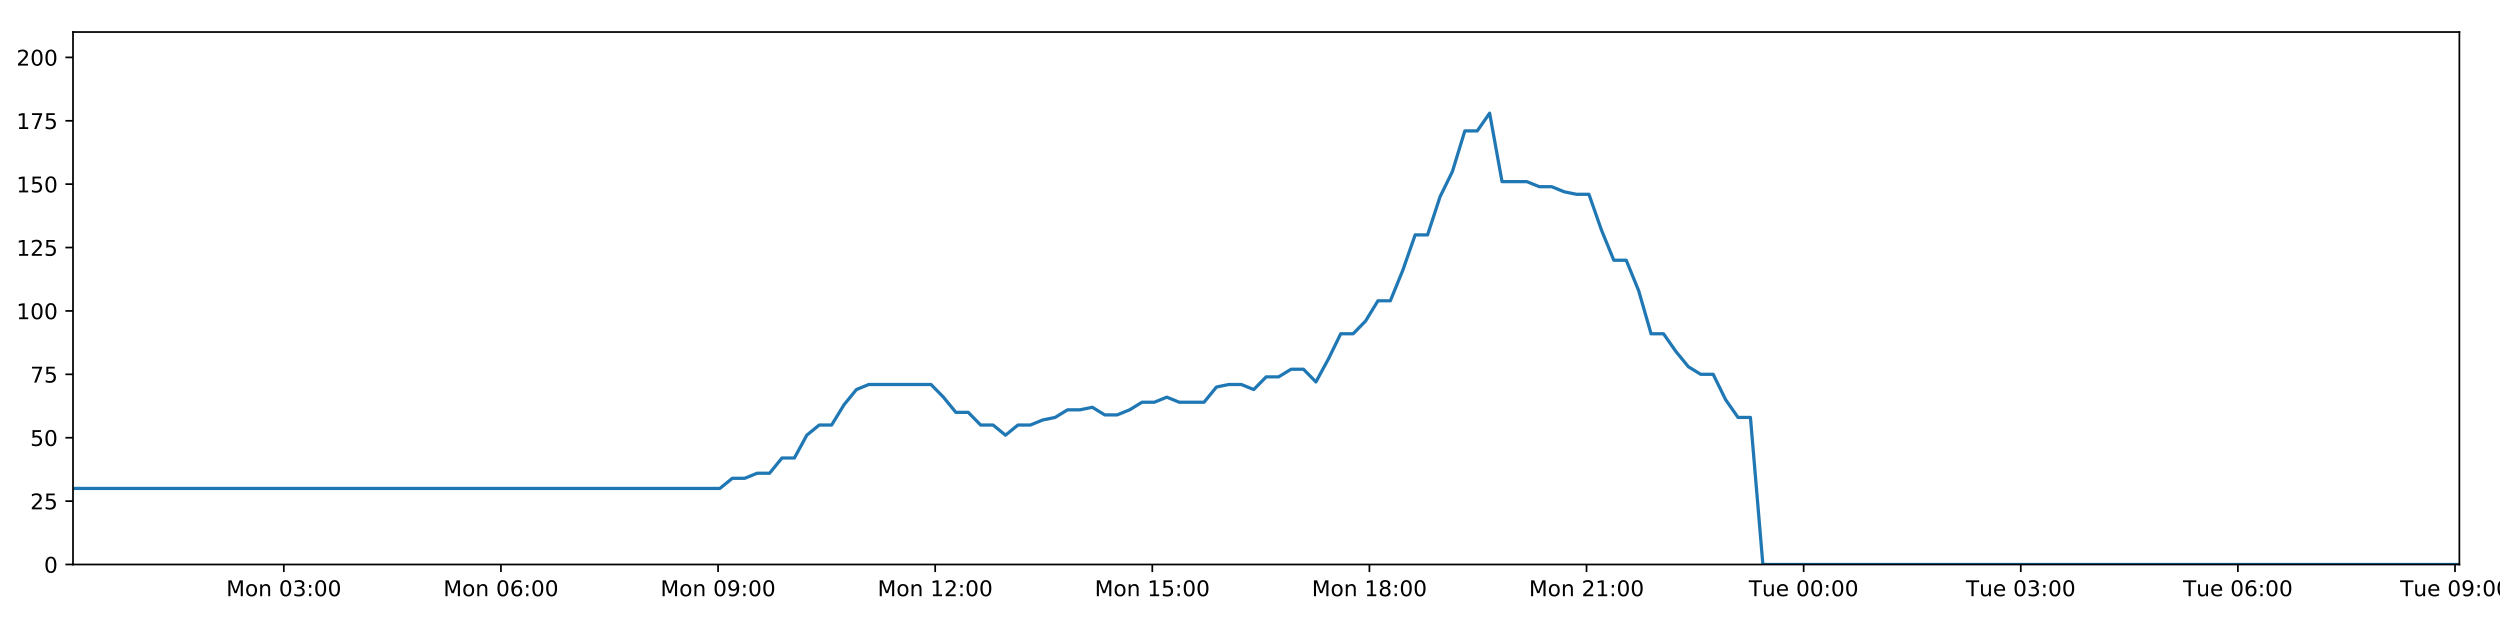
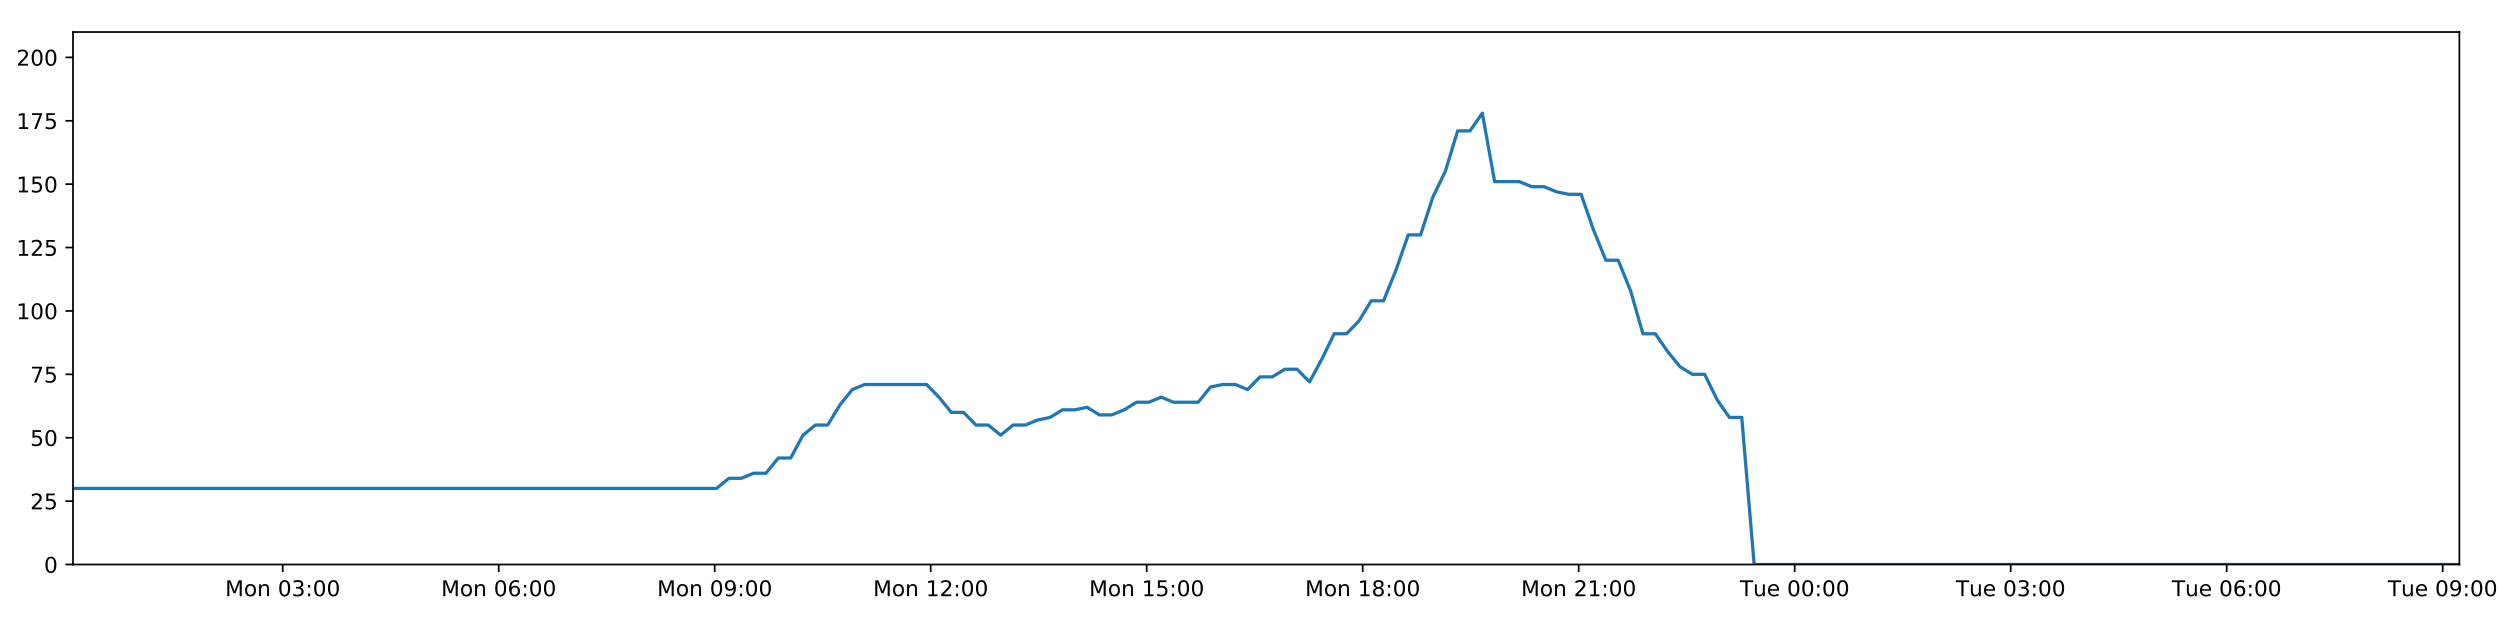
<svg xmlns="http://www.w3.org/2000/svg" xmlns:xlink="http://www.w3.org/1999/xlink" height="288pt" version="1.1" viewBox="0 0 1152 288" width="1152pt">
  <defs>
    <style type="text/css">
*{stroke-linecap:butt;stroke-linejoin:round;}
  </style>
  </defs>
  <g id="figure_1">
    <g id="patch_1">
      <path d="M 0 288  L 1152 288  L 1152 0  L 0 0  z " style="fill:#ffffff;" />
    </g>
    <g id="axes_1">
      <g id="patch_2">
        <path d="M 33.64 260.12  L 1133.28 260.12  L 1133.28 14.76  L 33.64 14.76  z " style="fill:#ffffff;" />
      </g>
      <g id="matplotlib.axis_1">
        <g id="xtick_1">
          <g id="line2d_1">
            <defs>
-               <path d="M 0 0  L 0 3.5  " id="m34b9b0f6df" style="stroke:#000000;stroke-width:0.8;" />
-             </defs>
-             <g>
-               <use style="stroke:#000000;stroke-width:0.8;" x="130.786" xlink:href="#m34b9b0f6df" y="260.12" />
+               <path d="M 0 0  L 0 3.5  " id="m2d50121b86" style="stroke:#000000;stroke-width:0.8;" />
+             </defs>
+             <g>
+               <use style="stroke:#000000;stroke-width:0.8;" x="130.283" xlink:href="#m2d50121b86" y="260.12" />
            </g>
          </g>
          <g id="text_1">
            <defs>
              <path d="M 9.812 72.906  L 24.516 72.906  L 43.109 23.297  L 61.812 72.906  L 76.516 72.906  L 76.516 0  L 66.891 0  L 66.891 64.016  L 48.094 14.016  L 38.188 14.016  L 19.391 64.016  L 19.391 0  L 9.812 0  z " id="DejaVuSans-77" />
              <path d="M 30.609 48.391  Q 23.391 48.391 19.188 42.75  Q 14.984 37.109 14.984 27.297  Q 14.984 17.484 19.156 11.844  Q 23.344 6.203 30.609 6.203  Q 37.797 6.203 41.984 11.859  Q 46.188 17.531 46.188 27.297  Q 46.188 37.016 41.984 42.703  Q 37.797 48.391 30.609 48.391  z M 30.609 56  Q 42.328 56 49.016 48.375  Q 55.719 40.766 55.719 27.297  Q 55.719 13.875 49.016 6.219  Q 42.328 -1.422 30.609 -1.422  Q 18.844 -1.422 12.172 6.219  Q 5.516 13.875 5.516 27.297  Q 5.516 40.766 12.172 48.375  Q 18.844 56 30.609 56  z " id="DejaVuSans-111" />
              <path d="M 54.891 33.016  L 54.891 0  L 45.906 0  L 45.906 32.719  Q 45.906 40.484 42.875 44.328  Q 39.844 48.188 33.797 48.188  Q 26.516 48.188 22.312 43.547  Q 18.109 38.922 18.109 30.906  L 18.109 0  L 9.078 0  L 9.078 54.688  L 18.109 54.688  L 18.109 46.188  Q 21.344 51.125 25.703 53.562  Q 30.078 56 35.797 56  Q 45.219 56 50.047 50.172  Q 54.891 44.344 54.891 33.016  z " id="DejaVuSans-110" />
              <path id="DejaVuSans-32" />
              <path d="M 31.781 66.406  Q 24.172 66.406 20.328 58.906  Q 16.5 51.422 16.5 36.375  Q 16.5 21.391 20.328 13.891  Q 24.172 6.391 31.781 6.391  Q 39.453 6.391 43.281 13.891  Q 47.125 21.391 47.125 36.375  Q 47.125 51.422 43.281 58.906  Q 39.453 66.406 31.781 66.406  z M 31.781 74.219  Q 44.047 74.219 50.516 64.516  Q 56.984 54.828 56.984 36.375  Q 56.984 17.969 50.516 8.266  Q 44.047 -1.422 31.781 -1.422  Q 19.531 -1.422 13.062 8.266  Q 6.594 17.969 6.594 36.375  Q 6.594 54.828 13.062 64.516  Q 19.531 74.219 31.781 74.219  z " id="DejaVuSans-48" />
              <path d="M 40.578 39.312  Q 47.656 37.797 51.625 33  Q 55.609 28.219 55.609 21.188  Q 55.609 10.406 48.188 4.484  Q 40.766 -1.422 27.094 -1.422  Q 22.516 -1.422 17.656 -0.516  Q 12.797 0.391 7.625 2.203  L 7.625 11.719  Q 11.719 9.328 16.594 8.109  Q 21.484 6.891 26.812 6.891  Q 36.078 6.891 40.938 10.547  Q 45.797 14.203 45.797 21.188  Q 45.797 27.641 41.281 31.266  Q 36.766 34.906 28.719 34.906  L 20.219 34.906  L 20.219 43.016  L 29.109 43.016  Q 36.375 43.016 40.234 45.922  Q 44.094 48.828 44.094 54.297  Q 44.094 59.906 40.109 62.906  Q 36.141 65.922 28.719 65.922  Q 24.656 65.922 20.016 65.031  Q 15.375 64.156 9.812 62.312  L 9.812 71.094  Q 15.438 72.656 20.344 73.438  Q 25.25 74.219 29.594 74.219  Q 40.828 74.219 47.359 69.109  Q 53.906 64.016 53.906 55.328  Q 53.906 49.266 50.438 45.094  Q 46.969 40.922 40.578 39.312  z " id="DejaVuSans-51" />
              <path d="M 11.719 12.406  L 22.016 12.406  L 22.016 0  L 11.719 0  z M 11.719 51.703  L 22.016 51.703  L 22.016 39.312  L 11.719 39.312  z " id="DejaVuSans-58" />
            </defs>
-             <g transform="translate(104.2454 274.7184)scale(0.1 -0.1)">
+             <g transform="translate(103.7426 274.7184)scale(0.1 -0.1)">
              <use xlink:href="#DejaVuSans-77" />
              <use x="86.279" xlink:href="#DejaVuSans-111" />
              <use x="147.461" xlink:href="#DejaVuSans-110" />
              <use x="210.84" xlink:href="#DejaVuSans-32" />
              <use x="242.627" xlink:href="#DejaVuSans-48" />
              <use x="306.25" xlink:href="#DejaVuSans-51" />
              <use x="369.873" xlink:href="#DejaVuSans-58" />
              <use x="403.564" xlink:href="#DejaVuSans-48" />
              <use x="467.188" xlink:href="#DejaVuSans-48" />
            </g>
          </g>
        </g>
        <g id="xtick_2">
          <g id="line2d_2">
            <g>
-               <use style="stroke:#000000;stroke-width:0.8;" x="230.834" xlink:href="#m34b9b0f6df" y="260.12" />
+               <use style="stroke:#000000;stroke-width:0.8;" x="229.814" xlink:href="#m2d50121b86" y="260.12" />
            </g>
          </g>
          <g id="text_2">
            <defs>
              <path d="M 33.016 40.375  Q 26.375 40.375 22.484 35.828  Q 18.609 31.297 18.609 23.391  Q 18.609 15.531 22.484 10.953  Q 26.375 6.391 33.016 6.391  Q 39.656 6.391 43.531 10.953  Q 47.406 15.531 47.406 23.391  Q 47.406 31.297 43.531 35.828  Q 39.656 40.375 33.016 40.375  z M 52.594 71.297  L 52.594 62.312  Q 48.875 64.062 45.094 64.984  Q 41.312 65.922 37.594 65.922  Q 27.828 65.922 22.672 59.328  Q 17.531 52.734 16.797 39.406  Q 19.672 43.656 24.016 45.922  Q 28.375 48.188 33.594 48.188  Q 44.578 48.188 50.953 41.516  Q 57.328 34.859 57.328 23.391  Q 57.328 12.156 50.688 5.359  Q 44.047 -1.422 33.016 -1.422  Q 20.359 -1.422 13.672 8.266  Q 6.984 17.969 6.984 36.375  Q 6.984 53.656 15.188 63.938  Q 23.391 74.219 37.203 74.219  Q 40.922 74.219 44.703 73.484  Q 48.484 72.75 52.594 71.297  z " id="DejaVuSans-54" />
            </defs>
-             <g transform="translate(204.2938 274.7184)scale(0.1 -0.1)">
+             <g transform="translate(203.2734 274.7184)scale(0.1 -0.1)">
              <use xlink:href="#DejaVuSans-77" />
              <use x="86.279" xlink:href="#DejaVuSans-111" />
              <use x="147.461" xlink:href="#DejaVuSans-110" />
              <use x="210.84" xlink:href="#DejaVuSans-32" />
              <use x="242.627" xlink:href="#DejaVuSans-48" />
              <use x="306.25" xlink:href="#DejaVuSans-54" />
              <use x="369.873" xlink:href="#DejaVuSans-58" />
              <use x="403.564" xlink:href="#DejaVuSans-48" />
              <use x="467.188" xlink:href="#DejaVuSans-48" />
            </g>
          </g>
        </g>
        <g id="xtick_3">
          <g id="line2d_3">
            <g>
-               <use style="stroke:#000000;stroke-width:0.8;" x="330.883" xlink:href="#m34b9b0f6df" y="260.12" />
+               <use style="stroke:#000000;stroke-width:0.8;" x="329.345" xlink:href="#m2d50121b86" y="260.12" />
            </g>
          </g>
          <g id="text_3">
            <defs>
              <path d="M 10.984 1.516  L 10.984 10.5  Q 14.703 8.734 18.5 7.812  Q 22.312 6.891 25.984 6.891  Q 35.75 6.891 40.891 13.453  Q 46.047 20.016 46.781 33.406  Q 43.953 29.203 39.594 26.953  Q 35.25 24.703 29.984 24.703  Q 19.047 24.703 12.672 31.312  Q 6.297 37.938 6.297 49.422  Q 6.297 60.641 12.938 67.422  Q 19.578 74.219 30.609 74.219  Q 43.266 74.219 49.922 64.516  Q 56.594 54.828 56.594 36.375  Q 56.594 19.141 48.406 8.859  Q 40.234 -1.422 26.422 -1.422  Q 22.703 -1.422 18.891 -0.688  Q 15.094 0.047 10.984 1.516  z M 30.609 32.422  Q 37.25 32.422 41.125 36.953  Q 45.016 41.5 45.016 49.422  Q 45.016 57.281 41.125 61.844  Q 37.25 66.406 30.609 66.406  Q 23.969 66.406 20.094 61.844  Q 16.219 57.281 16.219 49.422  Q 16.219 41.5 20.094 36.953  Q 23.969 32.422 30.609 32.422  z " id="DejaVuSans-57" />
            </defs>
-             <g transform="translate(304.3423 274.7184)scale(0.1 -0.1)">
+             <g transform="translate(302.8041 274.7184)scale(0.1 -0.1)">
              <use xlink:href="#DejaVuSans-77" />
              <use x="86.279" xlink:href="#DejaVuSans-111" />
              <use x="147.461" xlink:href="#DejaVuSans-110" />
              <use x="210.84" xlink:href="#DejaVuSans-32" />
              <use x="242.627" xlink:href="#DejaVuSans-48" />
              <use x="306.25" xlink:href="#DejaVuSans-57" />
              <use x="369.873" xlink:href="#DejaVuSans-58" />
              <use x="403.564" xlink:href="#DejaVuSans-48" />
              <use x="467.188" xlink:href="#DejaVuSans-48" />
            </g>
          </g>
        </g>
        <g id="xtick_4">
          <g id="line2d_4">
            <g>
-               <use style="stroke:#000000;stroke-width:0.8;" x="430.931" xlink:href="#m34b9b0f6df" y="260.12" />
+               <use style="stroke:#000000;stroke-width:0.8;" x="428.875" xlink:href="#m2d50121b86" y="260.12" />
            </g>
          </g>
          <g id="text_4">
            <defs>
              <path d="M 12.406 8.297  L 28.516 8.297  L 28.516 63.922  L 10.984 60.406  L 10.984 69.391  L 28.422 72.906  L 38.281 72.906  L 38.281 8.297  L 54.391 8.297  L 54.391 0  L 12.406 0  z " id="DejaVuSans-49" />
              <path d="M 19.188 8.297  L 53.609 8.297  L 53.609 0  L 7.328 0  L 7.328 8.297  Q 12.938 14.109 22.625 23.891  Q 32.328 33.688 34.812 36.531  Q 39.547 41.844 41.422 45.531  Q 43.312 49.219 43.312 52.781  Q 43.312 58.594 39.234 62.25  Q 35.156 65.922 28.609 65.922  Q 23.969 65.922 18.812 64.312  Q 13.672 62.703 7.812 59.422  L 7.812 69.391  Q 13.766 71.781 18.938 73  Q 24.125 74.219 28.422 74.219  Q 39.75 74.219 46.484 68.547  Q 53.219 62.891 53.219 53.422  Q 53.219 48.922 51.531 44.891  Q 49.859 40.875 45.406 35.406  Q 44.188 33.984 37.641 27.219  Q 31.109 20.453 19.188 8.297  z " id="DejaVuSans-50" />
            </defs>
-             <g transform="translate(404.3907 274.7184)scale(0.1 -0.1)">
+             <g transform="translate(402.3348 274.7184)scale(0.1 -0.1)">
              <use xlink:href="#DejaVuSans-77" />
              <use x="86.279" xlink:href="#DejaVuSans-111" />
              <use x="147.461" xlink:href="#DejaVuSans-110" />
              <use x="210.84" xlink:href="#DejaVuSans-32" />
              <use x="242.627" xlink:href="#DejaVuSans-49" />
              <use x="306.25" xlink:href="#DejaVuSans-50" />
              <use x="369.873" xlink:href="#DejaVuSans-58" />
              <use x="403.564" xlink:href="#DejaVuSans-48" />
              <use x="467.188" xlink:href="#DejaVuSans-48" />
            </g>
          </g>
        </g>
        <g id="xtick_5">
          <g id="line2d_5">
            <g>
-               <use style="stroke:#000000;stroke-width:0.8;" x="530.98" xlink:href="#m34b9b0f6df" y="260.12" />
+               <use style="stroke:#000000;stroke-width:0.8;" x="528.406" xlink:href="#m2d50121b86" y="260.12" />
            </g>
          </g>
          <g id="text_5">
            <defs>
              <path d="M 10.797 72.906  L 49.516 72.906  L 49.516 64.594  L 19.828 64.594  L 19.828 46.734  Q 21.969 47.469 24.109 47.828  Q 26.266 48.188 28.422 48.188  Q 40.625 48.188 47.75 41.5  Q 54.891 34.812 54.891 23.391  Q 54.891 11.625 47.562 5.094  Q 40.234 -1.422 26.906 -1.422  Q 22.312 -1.422 17.547 -0.641  Q 12.797 0.141 7.719 1.703  L 7.719 11.625  Q 12.109 9.234 16.797 8.062  Q 21.484 6.891 26.703 6.891  Q 35.156 6.891 40.078 11.328  Q 45.016 15.766 45.016 23.391  Q 45.016 31 40.078 35.438  Q 35.156 39.891 26.703 39.891  Q 22.75 39.891 18.812 39.016  Q 14.891 38.141 10.797 36.281  z " id="DejaVuSans-53" />
            </defs>
-             <g transform="translate(504.4391 274.7184)scale(0.1 -0.1)">
+             <g transform="translate(501.8655 274.7184)scale(0.1 -0.1)">
              <use xlink:href="#DejaVuSans-77" />
              <use x="86.279" xlink:href="#DejaVuSans-111" />
              <use x="147.461" xlink:href="#DejaVuSans-110" />
              <use x="210.84" xlink:href="#DejaVuSans-32" />
              <use x="242.627" xlink:href="#DejaVuSans-49" />
              <use x="306.25" xlink:href="#DejaVuSans-53" />
              <use x="369.873" xlink:href="#DejaVuSans-58" />
              <use x="403.564" xlink:href="#DejaVuSans-48" />
              <use x="467.188" xlink:href="#DejaVuSans-48" />
            </g>
          </g>
        </g>
        <g id="xtick_6">
          <g id="line2d_6">
            <g>
-               <use style="stroke:#000000;stroke-width:0.8;" x="631.028" xlink:href="#m34b9b0f6df" y="260.12" />
+               <use style="stroke:#000000;stroke-width:0.8;" x="627.937" xlink:href="#m2d50121b86" y="260.12" />
            </g>
          </g>
          <g id="text_6">
            <defs>
              <path d="M 31.781 34.625  Q 24.75 34.625 20.719 30.859  Q 16.703 27.094 16.703 20.516  Q 16.703 13.922 20.719 10.156  Q 24.75 6.391 31.781 6.391  Q 38.812 6.391 42.859 10.172  Q 46.922 13.969 46.922 20.516  Q 46.922 27.094 42.891 30.859  Q 38.875 34.625 31.781 34.625  z M 21.922 38.812  Q 15.578 40.375 12.031 44.719  Q 8.5 49.078 8.5 55.328  Q 8.5 64.062 14.719 69.141  Q 20.953 74.219 31.781 74.219  Q 42.672 74.219 48.875 69.141  Q 55.078 64.062 55.078 55.328  Q 55.078 49.078 51.531 44.719  Q 48 40.375 41.703 38.812  Q 48.828 37.156 52.797 32.312  Q 56.781 27.484 56.781 20.516  Q 56.781 9.906 50.312 4.234  Q 43.844 -1.422 31.781 -1.422  Q 19.734 -1.422 13.25 4.234  Q 6.781 9.906 6.781 20.516  Q 6.781 27.484 10.781 32.312  Q 14.797 37.156 21.922 38.812  z M 18.312 54.391  Q 18.312 48.734 21.844 45.562  Q 25.391 42.391 31.781 42.391  Q 38.141 42.391 41.719 45.562  Q 45.312 48.734 45.312 54.391  Q 45.312 60.062 41.719 63.234  Q 38.141 66.406 31.781 66.406  Q 25.391 66.406 21.844 63.234  Q 18.312 60.062 18.312 54.391  z " id="DejaVuSans-56" />
            </defs>
-             <g transform="translate(604.4876 274.7184)scale(0.1 -0.1)">
+             <g transform="translate(601.3962 274.7184)scale(0.1 -0.1)">
              <use xlink:href="#DejaVuSans-77" />
              <use x="86.279" xlink:href="#DejaVuSans-111" />
              <use x="147.461" xlink:href="#DejaVuSans-110" />
              <use x="210.84" xlink:href="#DejaVuSans-32" />
              <use x="242.627" xlink:href="#DejaVuSans-49" />
              <use x="306.25" xlink:href="#DejaVuSans-56" />
              <use x="369.873" xlink:href="#DejaVuSans-58" />
              <use x="403.564" xlink:href="#DejaVuSans-48" />
              <use x="467.188" xlink:href="#DejaVuSans-48" />
            </g>
          </g>
        </g>
        <g id="xtick_7">
          <g id="line2d_7">
            <g>
-               <use style="stroke:#000000;stroke-width:0.8;" x="731.077" xlink:href="#m34b9b0f6df" y="260.12" />
+               <use style="stroke:#000000;stroke-width:0.8;" x="727.468" xlink:href="#m2d50121b86" y="260.12" />
            </g>
          </g>
          <g id="text_7">
-             <g transform="translate(704.536 274.7184)scale(0.1 -0.1)">
+             <g transform="translate(700.9269 274.7184)scale(0.1 -0.1)">
              <use xlink:href="#DejaVuSans-77" />
              <use x="86.279" xlink:href="#DejaVuSans-111" />
              <use x="147.461" xlink:href="#DejaVuSans-110" />
              <use x="210.84" xlink:href="#DejaVuSans-32" />
              <use x="242.627" xlink:href="#DejaVuSans-50" />
              <use x="306.25" xlink:href="#DejaVuSans-49" />
              <use x="369.873" xlink:href="#DejaVuSans-58" />
              <use x="403.564" xlink:href="#DejaVuSans-48" />
              <use x="467.188" xlink:href="#DejaVuSans-48" />
            </g>
          </g>
        </g>
        <g id="xtick_8">
          <g id="line2d_8">
            <g>
-               <use style="stroke:#000000;stroke-width:0.8;" x="831.125" xlink:href="#m34b9b0f6df" y="260.12" />
+               <use style="stroke:#000000;stroke-width:0.8;" x="826.998" xlink:href="#m2d50121b86" y="260.12" />
            </g>
          </g>
          <g id="text_8">
            <defs>
              <path d="M -0.297 72.906  L 61.375 72.906  L 61.375 64.594  L 35.5 64.594  L 35.5 0  L 25.594 0  L 25.594 64.594  L -0.297 64.594  z " id="DejaVuSans-84" />
              <path d="M 8.5 21.578  L 8.5 54.688  L 17.484 54.688  L 17.484 21.922  Q 17.484 14.156 20.5 10.266  Q 23.531 6.391 29.594 6.391  Q 36.859 6.391 41.078 11.031  Q 45.312 15.672 45.312 23.688  L 45.312 54.688  L 54.297 54.688  L 54.297 0  L 45.312 0  L 45.312 8.406  Q 42.047 3.422 37.719 1  Q 33.406 -1.422 27.688 -1.422  Q 18.266 -1.422 13.375 4.438  Q 8.5 10.297 8.5 21.578  z M 31.109 56  z " id="DejaVuSans-117" />
              <path d="M 56.203 29.594  L 56.203 25.203  L 14.891 25.203  Q 15.484 15.922 20.484 11.062  Q 25.484 6.203 34.422 6.203  Q 39.594 6.203 44.453 7.469  Q 49.312 8.734 54.109 11.281  L 54.109 2.781  Q 49.266 0.734 44.188 -0.344  Q 39.109 -1.422 33.891 -1.422  Q 20.797 -1.422 13.156 6.188  Q 5.516 13.812 5.516 26.812  Q 5.516 40.234 12.766 48.109  Q 20.016 56 32.328 56  Q 43.359 56 49.781 48.891  Q 56.203 41.797 56.203 29.594  z M 47.219 32.234  Q 47.125 39.594 43.094 43.984  Q 39.062 48.391 32.422 48.391  Q 24.906 48.391 20.391 44.141  Q 15.875 39.891 15.188 32.172  z " id="DejaVuSans-101" />
            </defs>
-             <g transform="translate(805.8392 274.7184)scale(0.1 -0.1)">
+             <g transform="translate(801.7123 274.7184)scale(0.1 -0.1)">
              <use xlink:href="#DejaVuSans-84" />
              <use x="60.85" xlink:href="#DejaVuSans-117" />
              <use x="124.229" xlink:href="#DejaVuSans-101" />
              <use x="185.752" xlink:href="#DejaVuSans-32" />
              <use x="217.539" xlink:href="#DejaVuSans-48" />
              <use x="281.162" xlink:href="#DejaVuSans-48" />
              <use x="344.785" xlink:href="#DejaVuSans-58" />
              <use x="378.477" xlink:href="#DejaVuSans-48" />
              <use x="442.1" xlink:href="#DejaVuSans-48" />
            </g>
          </g>
        </g>
        <g id="xtick_9">
          <g id="line2d_9">
            <g>
-               <use style="stroke:#000000;stroke-width:0.8;" x="931.174" xlink:href="#m34b9b0f6df" y="260.12" />
+               <use style="stroke:#000000;stroke-width:0.8;" x="926.529" xlink:href="#m2d50121b86" y="260.12" />
            </g>
          </g>
          <g id="text_9">
-             <g transform="translate(905.8876 274.7184)scale(0.1 -0.1)">
+             <g transform="translate(901.243 274.7184)scale(0.1 -0.1)">
              <use xlink:href="#DejaVuSans-84" />
              <use x="60.85" xlink:href="#DejaVuSans-117" />
              <use x="124.229" xlink:href="#DejaVuSans-101" />
              <use x="185.752" xlink:href="#DejaVuSans-32" />
              <use x="217.539" xlink:href="#DejaVuSans-48" />
              <use x="281.162" xlink:href="#DejaVuSans-51" />
              <use x="344.785" xlink:href="#DejaVuSans-58" />
              <use x="378.477" xlink:href="#DejaVuSans-48" />
              <use x="442.1" xlink:href="#DejaVuSans-48" />
            </g>
          </g>
        </g>
        <g id="xtick_10">
          <g id="line2d_10">
            <g>
-               <use style="stroke:#000000;stroke-width:0.8;" x="1031.222" xlink:href="#m34b9b0f6df" y="260.12" />
+               <use style="stroke:#000000;stroke-width:0.8;" x="1026.06" xlink:href="#m2d50121b86" y="260.12" />
            </g>
          </g>
          <g id="text_10">
-             <g transform="translate(1005.936 274.7184)scale(0.1 -0.1)">
+             <g transform="translate(1000.774 274.7184)scale(0.1 -0.1)">
              <use xlink:href="#DejaVuSans-84" />
              <use x="60.85" xlink:href="#DejaVuSans-117" />
              <use x="124.229" xlink:href="#DejaVuSans-101" />
              <use x="185.752" xlink:href="#DejaVuSans-32" />
              <use x="217.539" xlink:href="#DejaVuSans-48" />
              <use x="281.162" xlink:href="#DejaVuSans-54" />
              <use x="344.785" xlink:href="#DejaVuSans-58" />
              <use x="378.477" xlink:href="#DejaVuSans-48" />
              <use x="442.1" xlink:href="#DejaVuSans-48" />
            </g>
          </g>
        </g>
        <g id="xtick_11">
          <g id="line2d_11">
            <g>
-               <use style="stroke:#000000;stroke-width:0.8;" x="1131.27" xlink:href="#m34b9b0f6df" y="260.12" />
+               <use style="stroke:#000000;stroke-width:0.8;" x="1125.59" xlink:href="#m2d50121b86" y="260.12" />
            </g>
          </g>
          <g id="text_11">
-             <g transform="translate(1105.985 274.7184)scale(0.1 -0.1)">
+             <g transform="translate(1100.304 274.7184)scale(0.1 -0.1)">
              <use xlink:href="#DejaVuSans-84" />
              <use x="60.85" xlink:href="#DejaVuSans-117" />
              <use x="124.229" xlink:href="#DejaVuSans-101" />
              <use x="185.752" xlink:href="#DejaVuSans-32" />
              <use x="217.539" xlink:href="#DejaVuSans-48" />
              <use x="281.162" xlink:href="#DejaVuSans-57" />
              <use x="344.785" xlink:href="#DejaVuSans-58" />
              <use x="378.477" xlink:href="#DejaVuSans-48" />
              <use x="442.1" xlink:href="#DejaVuSans-48" />
            </g>
          </g>
        </g>
      </g>
      <g id="matplotlib.axis_2">
        <g id="ytick_1">
          <g id="line2d_12">
            <defs>
-               <path d="M 0 0  L -3.5 0  " id="m048423175c" style="stroke:#000000;stroke-width:0.8;" />
-             </defs>
-             <g>
-               <use style="stroke:#000000;stroke-width:0.8;" x="33.64" xlink:href="#m048423175c" y="260.12" />
+               <path d="M 0 0  L -3.5 0  " id="m682751a795" style="stroke:#000000;stroke-width:0.8;" />
+             </defs>
+             <g>
+               <use style="stroke:#000000;stroke-width:0.8;" x="33.64" xlink:href="#m682751a795" y="260.12" />
            </g>
          </g>
          <g id="text_12">
            <g transform="translate(20.2775 263.9192)scale(0.1 -0.1)">
              <use xlink:href="#DejaVuSans-48" />
            </g>
          </g>
        </g>
        <g id="ytick_2">
          <g id="line2d_13">
            <g>
-               <use style="stroke:#000000;stroke-width:0.8;" x="33.64" xlink:href="#m048423175c" y="230.91" />
+               <use style="stroke:#000000;stroke-width:0.8;" x="33.64" xlink:href="#m682751a795" y="230.91" />
            </g>
          </g>
          <g id="text_13">
            <g transform="translate(13.915 234.7097)scale(0.1 -0.1)">
              <use xlink:href="#DejaVuSans-50" />
              <use x="63.623" xlink:href="#DejaVuSans-53" />
            </g>
          </g>
        </g>
        <g id="ytick_3">
          <g id="line2d_14">
            <g>
-               <use style="stroke:#000000;stroke-width:0.8;" x="33.64" xlink:href="#m048423175c" y="201.701" />
+               <use style="stroke:#000000;stroke-width:0.8;" x="33.64" xlink:href="#m682751a795" y="201.701" />
            </g>
          </g>
          <g id="text_14">
            <g transform="translate(13.915 205.5002)scale(0.1 -0.1)">
              <use xlink:href="#DejaVuSans-53" />
              <use x="63.623" xlink:href="#DejaVuSans-48" />
            </g>
          </g>
        </g>
        <g id="ytick_4">
          <g id="line2d_15">
            <g>
-               <use style="stroke:#000000;stroke-width:0.8;" x="33.64" xlink:href="#m048423175c" y="172.491" />
+               <use style="stroke:#000000;stroke-width:0.8;" x="33.64" xlink:href="#m682751a795" y="172.491" />
            </g>
          </g>
          <g id="text_15">
            <defs>
              <path d="M 8.203 72.906  L 55.078 72.906  L 55.078 68.703  L 28.609 0  L 18.312 0  L 43.219 64.594  L 8.203 64.594  z " id="DejaVuSans-55" />
            </defs>
            <g transform="translate(13.915 176.2906)scale(0.1 -0.1)">
              <use xlink:href="#DejaVuSans-55" />
              <use x="63.623" xlink:href="#DejaVuSans-53" />
            </g>
          </g>
        </g>
        <g id="ytick_5">
          <g id="line2d_16">
            <g>
-               <use style="stroke:#000000;stroke-width:0.8;" x="33.64" xlink:href="#m048423175c" y="143.282" />
+               <use style="stroke:#000000;stroke-width:0.8;" x="33.64" xlink:href="#m682751a795" y="143.282" />
            </g>
          </g>
          <g id="text_16">
            <g transform="translate(7.5525 147.0811)scale(0.1 -0.1)">
              <use xlink:href="#DejaVuSans-49" />
              <use x="63.623" xlink:href="#DejaVuSans-48" />
              <use x="127.246" xlink:href="#DejaVuSans-48" />
            </g>
          </g>
        </g>
        <g id="ytick_6">
          <g id="line2d_17">
            <g>
-               <use style="stroke:#000000;stroke-width:0.8;" x="33.64" xlink:href="#m048423175c" y="114.072" />
+               <use style="stroke:#000000;stroke-width:0.8;" x="33.64" xlink:href="#m682751a795" y="114.072" />
            </g>
          </g>
          <g id="text_17">
            <g transform="translate(7.5525 117.8716)scale(0.1 -0.1)">
              <use xlink:href="#DejaVuSans-49" />
              <use x="63.623" xlink:href="#DejaVuSans-50" />
              <use x="127.246" xlink:href="#DejaVuSans-53" />
            </g>
          </g>
        </g>
        <g id="ytick_7">
          <g id="line2d_18">
            <g>
-               <use style="stroke:#000000;stroke-width:0.8;" x="33.64" xlink:href="#m048423175c" y="84.863" />
+               <use style="stroke:#000000;stroke-width:0.8;" x="33.64" xlink:href="#m682751a795" y="84.863" />
            </g>
          </g>
          <g id="text_18">
            <g transform="translate(7.5525 88.66208)scale(0.1 -0.1)">
              <use xlink:href="#DejaVuSans-49" />
              <use x="63.623" xlink:href="#DejaVuSans-53" />
              <use x="127.246" xlink:href="#DejaVuSans-48" />
            </g>
          </g>
        </g>
        <g id="ytick_8">
          <g id="line2d_19">
            <g>
-               <use style="stroke:#000000;stroke-width:0.8;" x="33.64" xlink:href="#m048423175c" y="55.653" />
+               <use style="stroke:#000000;stroke-width:0.8;" x="33.64" xlink:href="#m682751a795" y="55.653" />
            </g>
          </g>
          <g id="text_19">
            <g transform="translate(7.5525 59.45255)scale(0.1 -0.1)">
              <use xlink:href="#DejaVuSans-49" />
              <use x="63.623" xlink:href="#DejaVuSans-55" />
              <use x="127.246" xlink:href="#DejaVuSans-53" />
            </g>
          </g>
        </g>
        <g id="ytick_9">
          <g id="line2d_20">
            <g>
-               <use style="stroke:#000000;stroke-width:0.8;" x="33.64" xlink:href="#m048423175c" y="26.444" />
+               <use style="stroke:#000000;stroke-width:0.8;" x="33.64" xlink:href="#m682751a795" y="26.444" />
            </g>
          </g>
          <g id="text_20">
            <g transform="translate(7.5525 30.24303)scale(0.1 -0.1)">
              <use xlink:href="#DejaVuSans-50" />
              <use x="63.623" xlink:href="#DejaVuSans-48" />
              <use x="127.246" xlink:href="#DejaVuSans-48" />
            </g>
          </g>
        </g>
      </g>
      <g id="line2d_21">
-         <path clip-path="url(#p681d8a91a5)" d="M 33.64 225.069  L 331.716 225.069  L 337.449 220.395  L 343.177 220.395  L 348.902 218.058  L 354.617 218.058  L 360.331 211.048  L 366.057 211.048  L 371.773 200.533  L 377.487 195.859  L 383.206 195.859  L 388.924 186.512  L 394.639 179.502  L 400.367 177.165  L 429.007 177.165  L 434.726 183.007  L 440.455 190.017  L 446.17 190.017  L 451.883 195.859  L 457.609 195.859  L 463.325 200.533  L 469.048 195.859  L 474.772 195.859  L 480.489 193.522  L 486.204 192.354  L 491.919 188.849  L 497.634 188.849  L 503.354 187.68  L 509.077 191.186  L 514.791 191.186  L 520.52 188.849  L 526.236 185.344  L 531.95 185.344  L 537.676 183.007  L 543.392 185.344  L 554.822 185.344  L 560.548 178.333  L 566.267 177.165  L 571.994 177.165  L 577.721 179.502  L 583.448 173.66  L 589.183 173.66  L 594.912 170.155  L 600.653 170.155  L 606.38 175.997  L 612.094 165.481  L 617.81 153.797  L 623.524 153.797  L 629.239 147.955  L 634.956 138.608  L 640.671 138.608  L 646.389 124.588  L 652.112 108.23  L 657.827 108.23  L 663.557 90.705  L 669.275 79.021  L 674.989 60.327  L 680.708 60.327  L 686.423 52.148  L 692.137 83.694  L 703.575 83.694  L 709.303 86.031  L 715.019 86.031  L 720.747 88.368  L 726.467 89.536  L 732.183 89.536  L 737.907 105.894  L 743.645 119.914  L 749.364 119.914  L 755.089 133.935  L 760.816 153.797  L 766.547 153.797  L 772.266 161.976  L 777.991 168.986  L 783.707 172.491  L 789.435 172.491  L 795.164 184.175  L 800.882 192.354  L 806.599 192.354  L 812.333 260.12  L 1133.28 260.12  L 1133.28 260.12  " style="fill:none;stroke:#1f77b4;stroke-linecap:square;stroke-width:1.5;" />
+         <path clip-path="url(#p85bfbe16ae)" d="M 33.64 225.069  L 330.174 225.069  L 335.877 220.395  L 341.575 220.395  L 347.271 218.058  L 352.956 218.058  L 358.64 211.048  L 364.336 211.048  L 370.023 200.533  L 375.707 195.859  L 381.397 195.859  L 387.086 186.512  L 392.771 179.502  L 398.469 177.165  L 426.961 177.165  L 432.651 183.007  L 438.35 190.017  L 444.035 190.017  L 449.719 195.859  L 455.415 195.859  L 461.102 200.533  L 466.795 195.859  L 472.49 195.859  L 478.177 193.522  L 483.862 192.354  L 489.547 188.849  L 495.233 188.849  L 500.923 187.68  L 506.617 191.186  L 512.302 191.186  L 518.001 188.849  L 523.687 185.344  L 529.372 185.344  L 535.068 183.007  L 540.755 185.344  L 552.125 185.344  L 557.821 178.333  L 563.511 177.165  L 569.208 177.165  L 574.905 179.502  L 580.602 173.66  L 586.308 173.66  L 592.007 170.155  L 597.719 170.155  L 603.416 175.997  L 609.101 165.481  L 614.787 153.797  L 620.472 153.797  L 626.157 147.955  L 631.844 138.608  L 637.53 138.608  L 643.219 124.588  L 648.911 108.23  L 654.597 108.23  L 660.297 90.705  L 665.986 79.021  L 671.67 60.327  L 677.36 60.327  L 683.045 52.148  L 688.729 83.694  L 700.108 83.694  L 705.806 86.031  L 711.493 86.031  L 717.192 88.368  L 722.882 89.536  L 728.568 89.536  L 734.263 105.894  L 739.971 119.914  L 745.66 119.914  L 751.355 133.935  L 757.053 153.797  L 762.754 153.797  L 768.444 161.976  L 774.139 168.986  L 779.825 172.491  L 785.524 172.491  L 791.223 184.175  L 796.912 192.354  L 802.599 192.354  L 808.304 260.12  L 1133.28 260.12  L 1133.28 260.12  " style="fill:none;stroke:#1f77b4;stroke-linecap:square;stroke-width:1.5;" />
      </g>
      <g id="patch_3">
        <path d="M 33.64 260.12  L 33.64 14.76  " style="fill:none;stroke:#000000;stroke-linecap:square;stroke-linejoin:miter;stroke-width:0.8;" />
      </g>
      <g id="patch_4">
        <path d="M 1133.28 260.12  L 1133.28 14.76  " style="fill:none;stroke:#000000;stroke-linecap:square;stroke-linejoin:miter;stroke-width:0.8;" />
      </g>
      <g id="patch_5">
        <path d="M 33.64 260.12  L 1133.28 260.12  " style="fill:none;stroke:#000000;stroke-linecap:square;stroke-linejoin:miter;stroke-width:0.8;" />
      </g>
      <g id="patch_6">
        <path d="M 33.64 14.76  L 1133.28 14.76  " style="fill:none;stroke:#000000;stroke-linecap:square;stroke-linejoin:miter;stroke-width:0.8;" />
      </g>
    </g>
  </g>
  <defs>
-     <clipPath id="p681d8a91a5">
+     <clipPath id="p85bfbe16ae">
      <rect height="245.36" width="1099.64" x="33.64" y="14.76" />
    </clipPath>
  </defs>
</svg>
